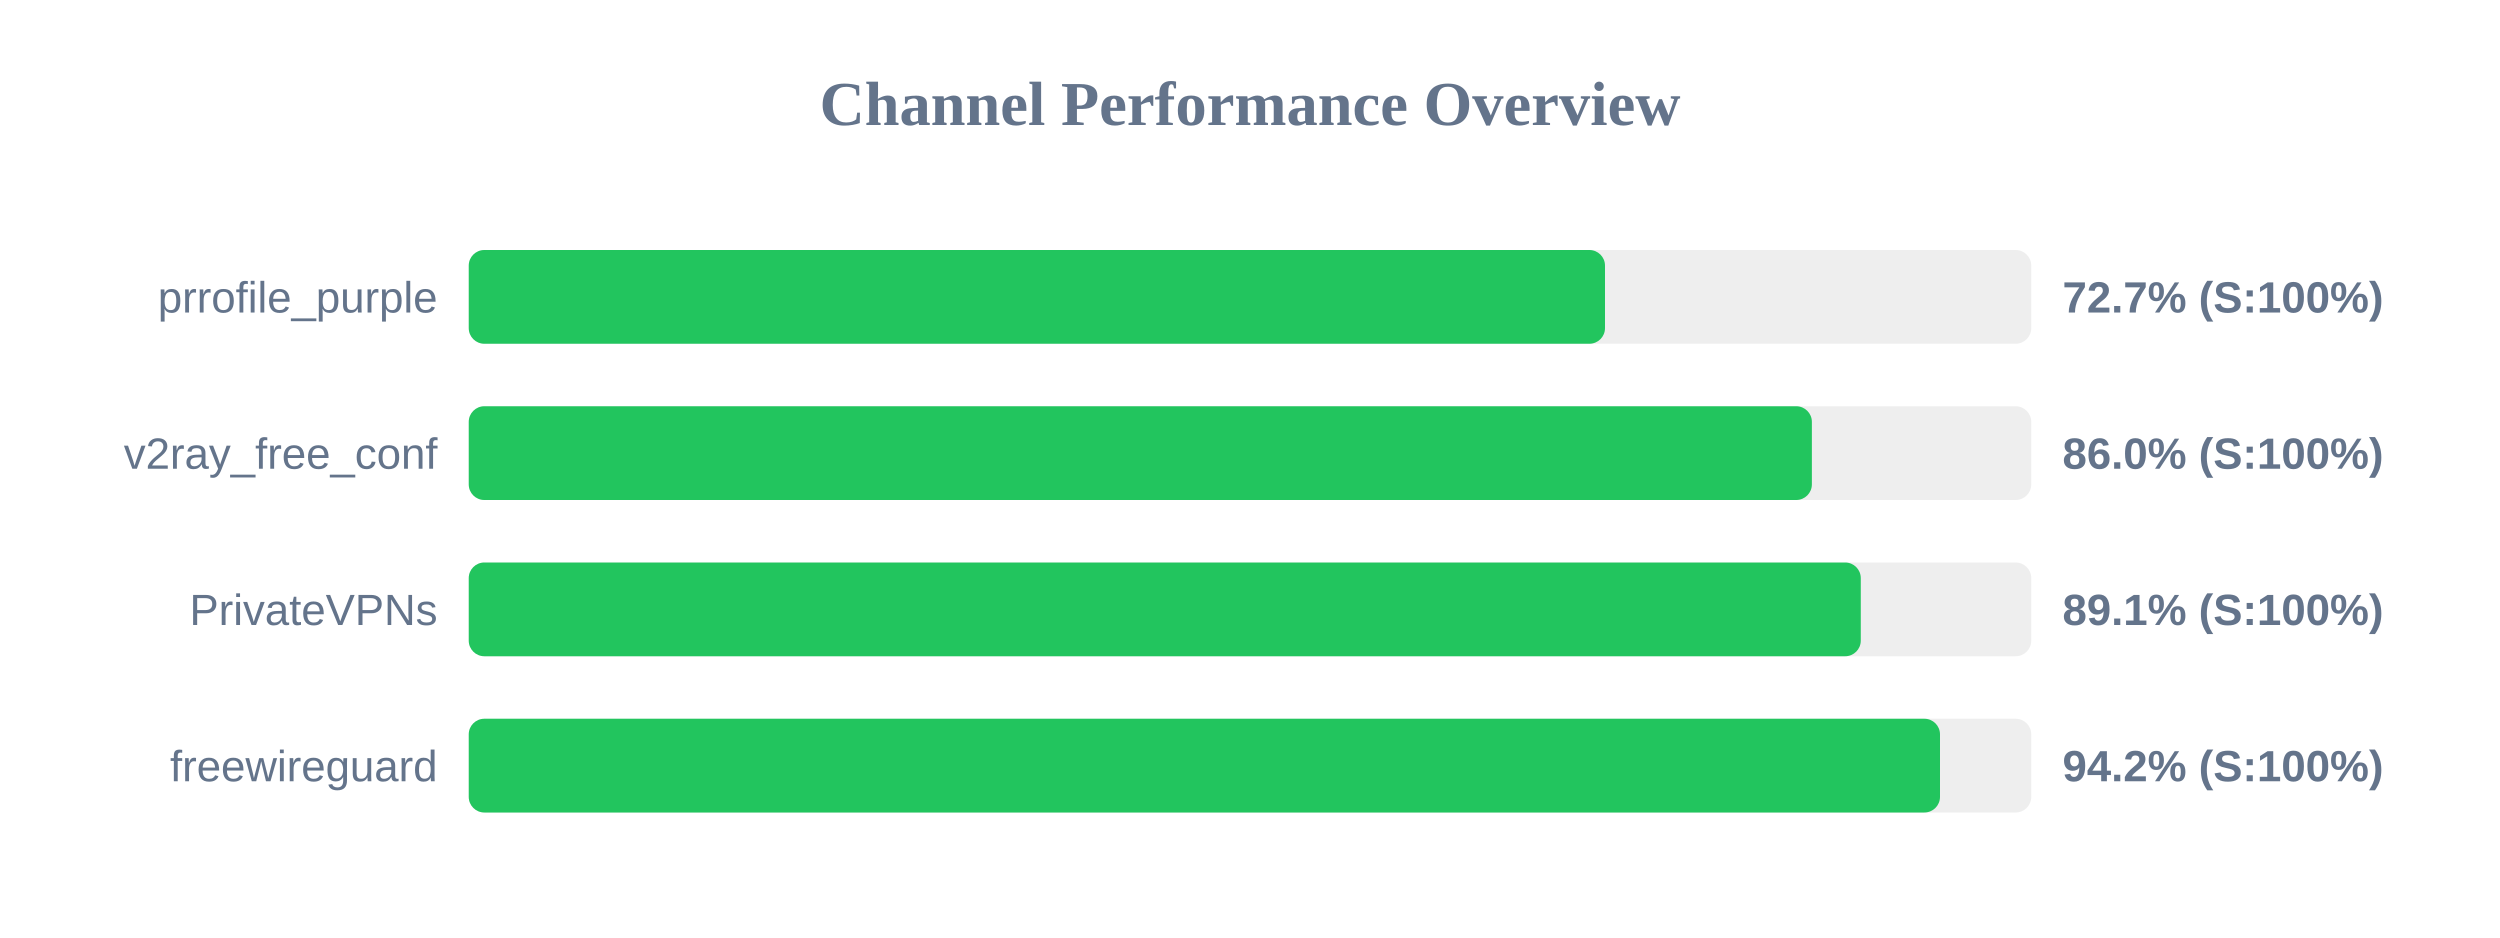
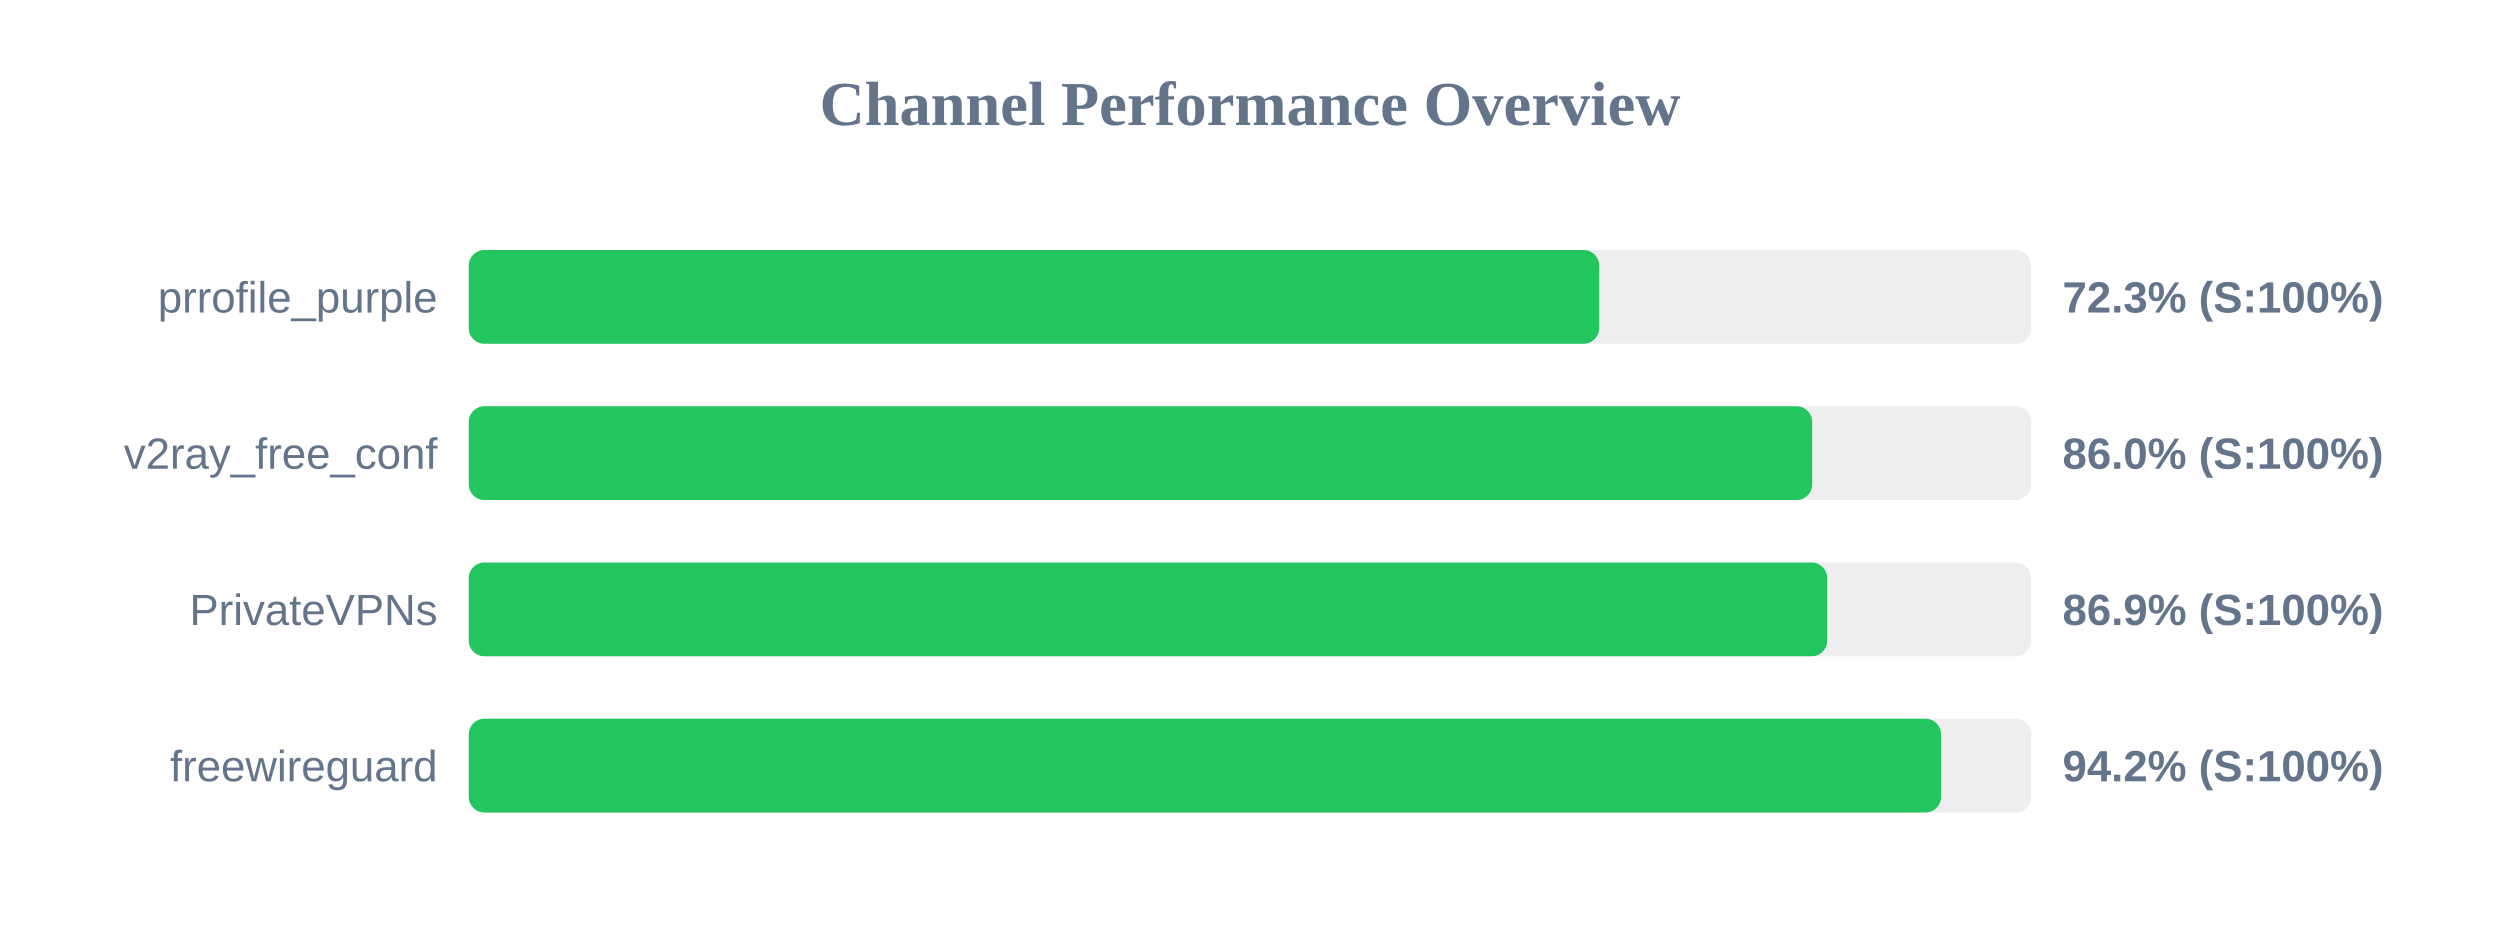
<svg xmlns="http://www.w3.org/2000/svg" width="800" height="300" version="1.1">
  <style>
        .row { font: 14px Arial; fill: #64748b; }
        .score { font: bold 14px Arial; fill: #64748b; }
    </style>
  <text x="400" y="40" text-anchor="middle" font-size="20px" font-weight="bold" fill="#64748b">Channel Performance Overview</text>
  <rect x="150" y="80" width="500" height="30" fill="#eee" rx="5" />
-   <rect x="150" y="80" width="363.6" height="30" fill="#22c55e" rx="5" />
+   <rect x="150" y="80" width="361.75" height="30" fill="#22c55e" rx="5" />
  <text x="140" y="100" text-anchor="end" class="row">prrofile_purple</text>
-   <text x="660" y="100" text-anchor="start" class="score">72.7% (S:100%)</text>
+   <text x="660" y="100" text-anchor="start" class="score">72.3% (S:100%)</text>
  <rect x="150" y="130" width="500" height="30" fill="#eee" rx="5" />
-   <rect x="150" y="130" width="429.8" height="30" fill="#22c55e" rx="5" />
+   <rect x="150" y="130" width="429.9" height="30" fill="#22c55e" rx="5" />
  <text x="140" y="150" text-anchor="end" class="row">v2ray_free_conf</text>
  <text x="660" y="150" text-anchor="start" class="score">86.0% (S:100%)</text>
  <rect x="150" y="180" width="500" height="30" fill="#eee" rx="5" />
-   <rect x="150" y="180" width="445.45" height="30" fill="#22c55e" rx="5" />
+   <rect x="150" y="180" width="434.7" height="30" fill="#22c55e" rx="5" />
  <text x="140" y="200" text-anchor="end" class="row">PrivateVPNs</text>
-   <text x="660" y="200" text-anchor="start" class="score">89.1% (S:100%)</text>
+   <text x="660" y="200" text-anchor="start" class="score">86.9% (S:100%)</text>
  <rect x="150" y="230" width="500" height="30" fill="#eee" rx="5" />
-   <rect x="150" y="230" width="470.8" height="30" fill="#22c55e" rx="5" />
+   <rect x="150" y="230" width="471.15" height="30" fill="#22c55e" rx="5" />
  <text x="140" y="250" text-anchor="end" class="row">freewireguard</text>
  <text x="660" y="250" text-anchor="start" class="score">94.2% (S:100%)</text>
</svg>
